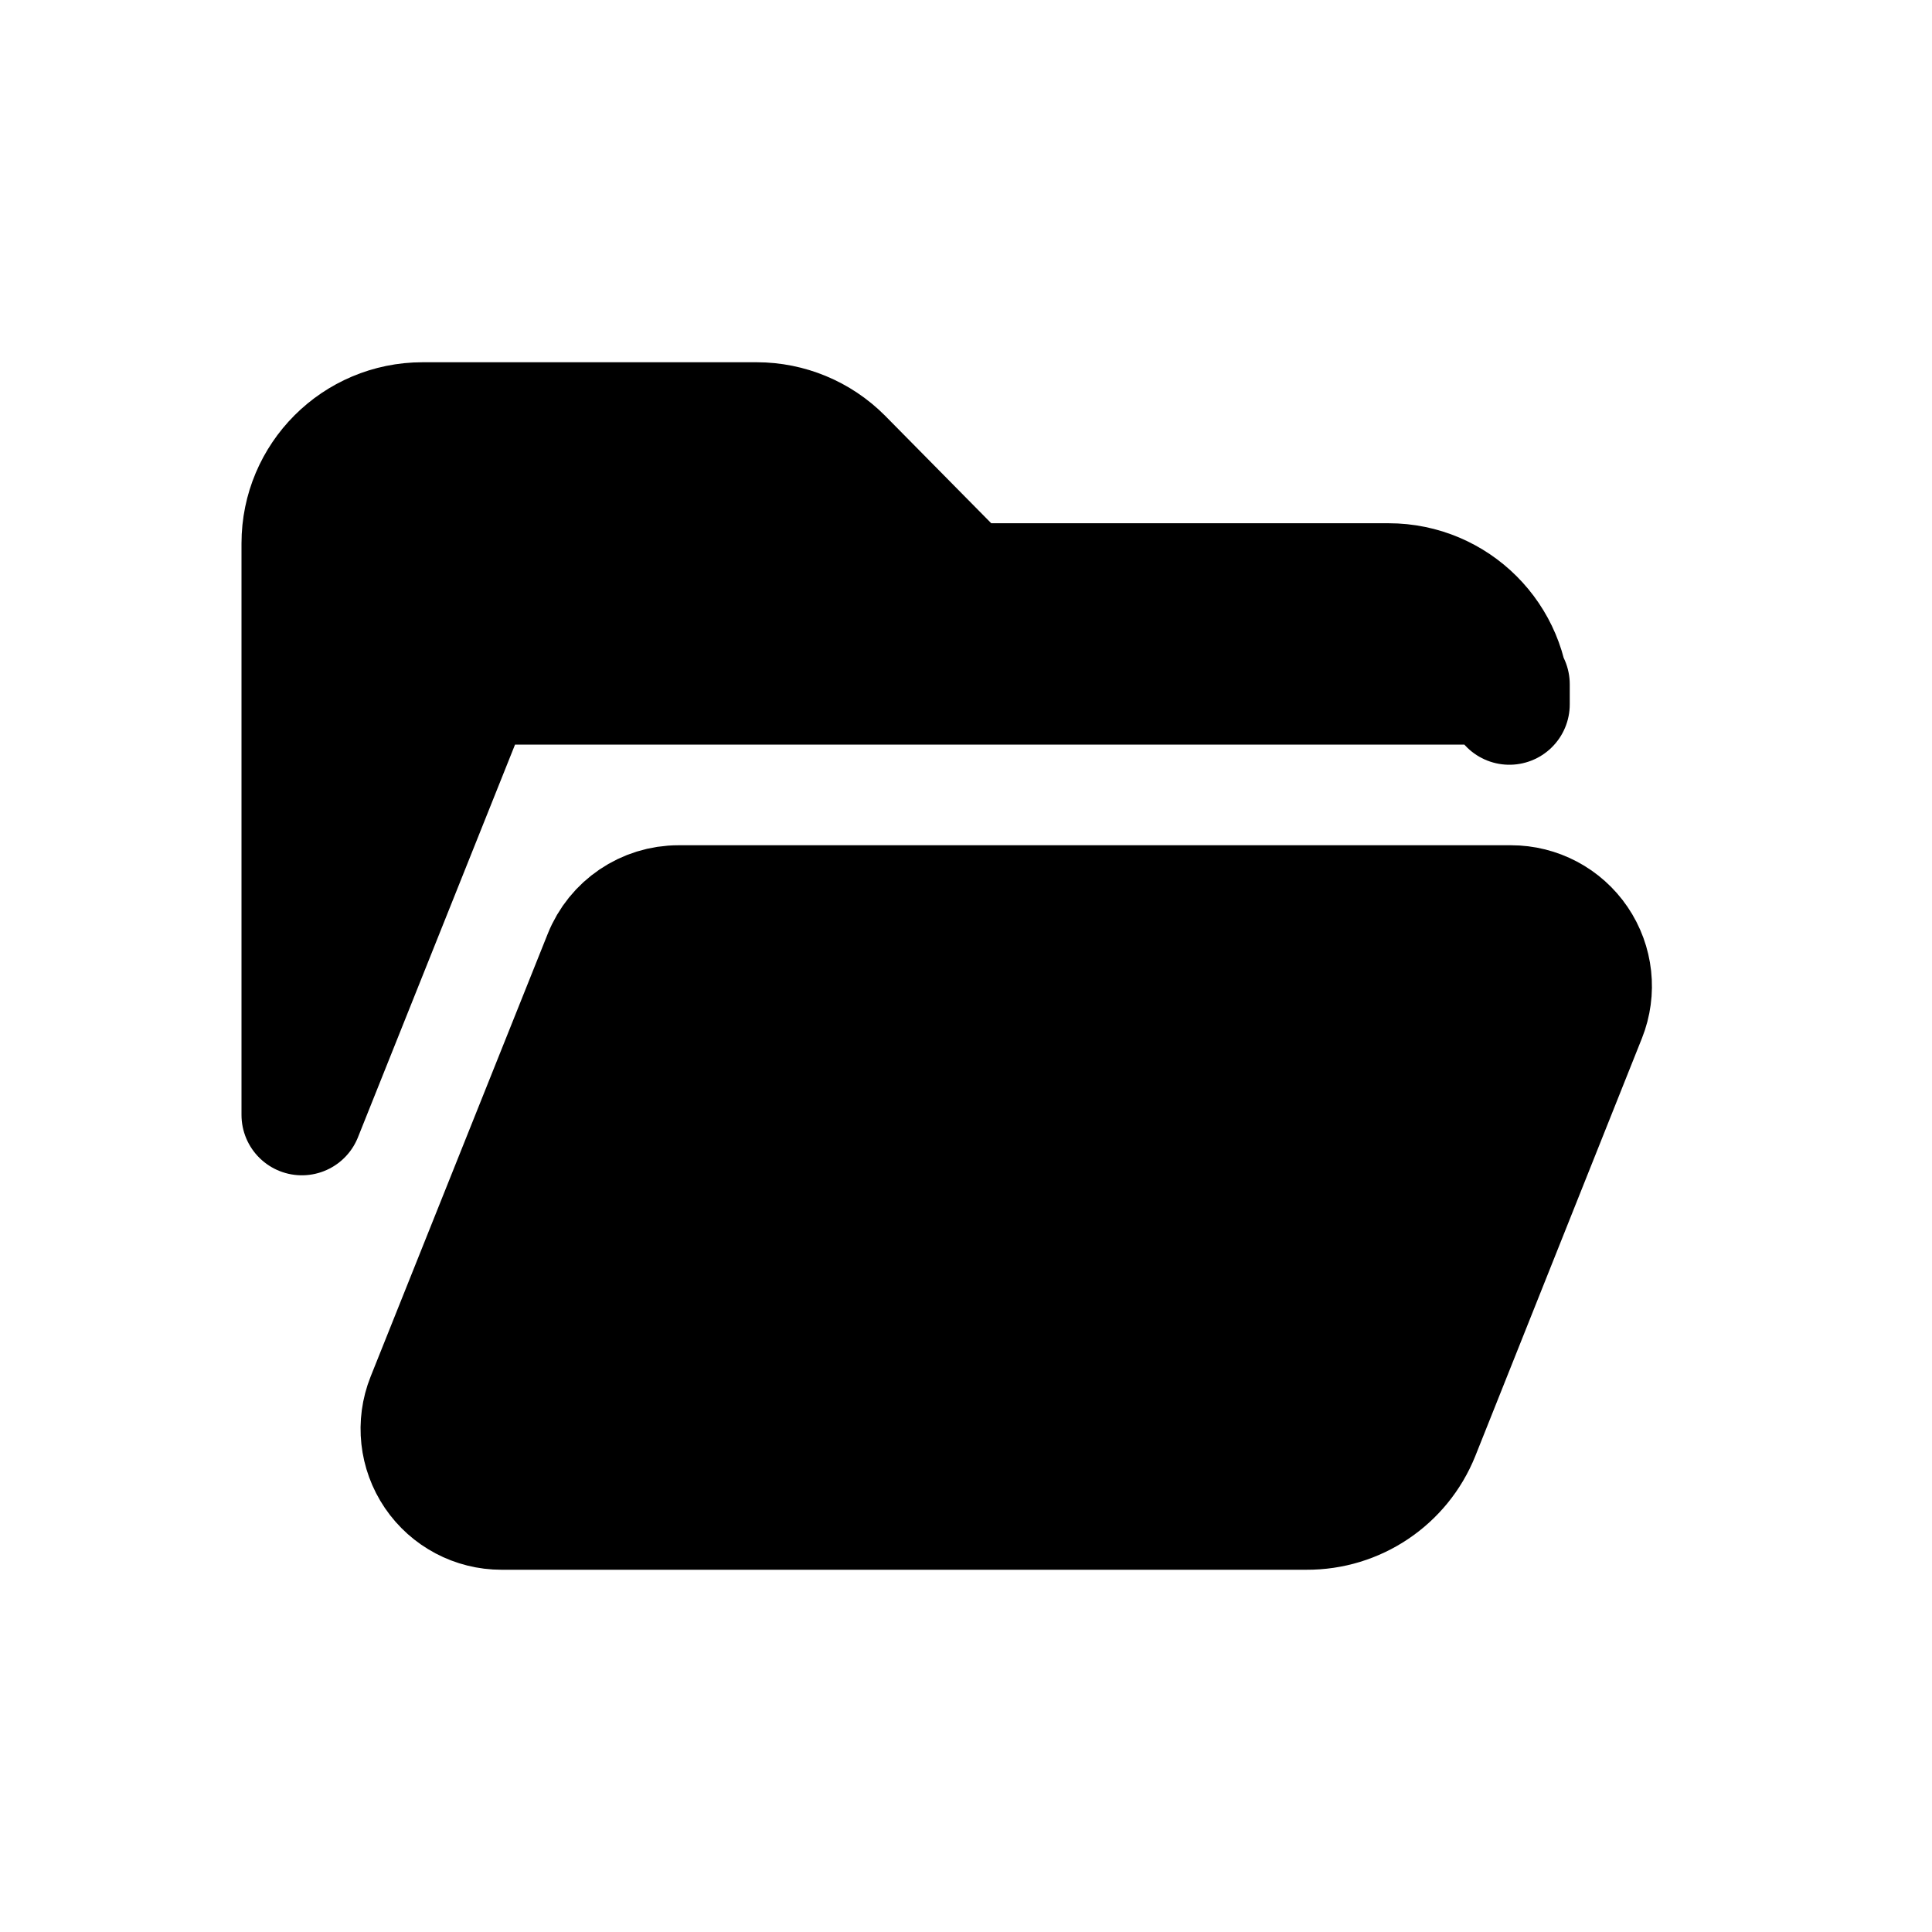
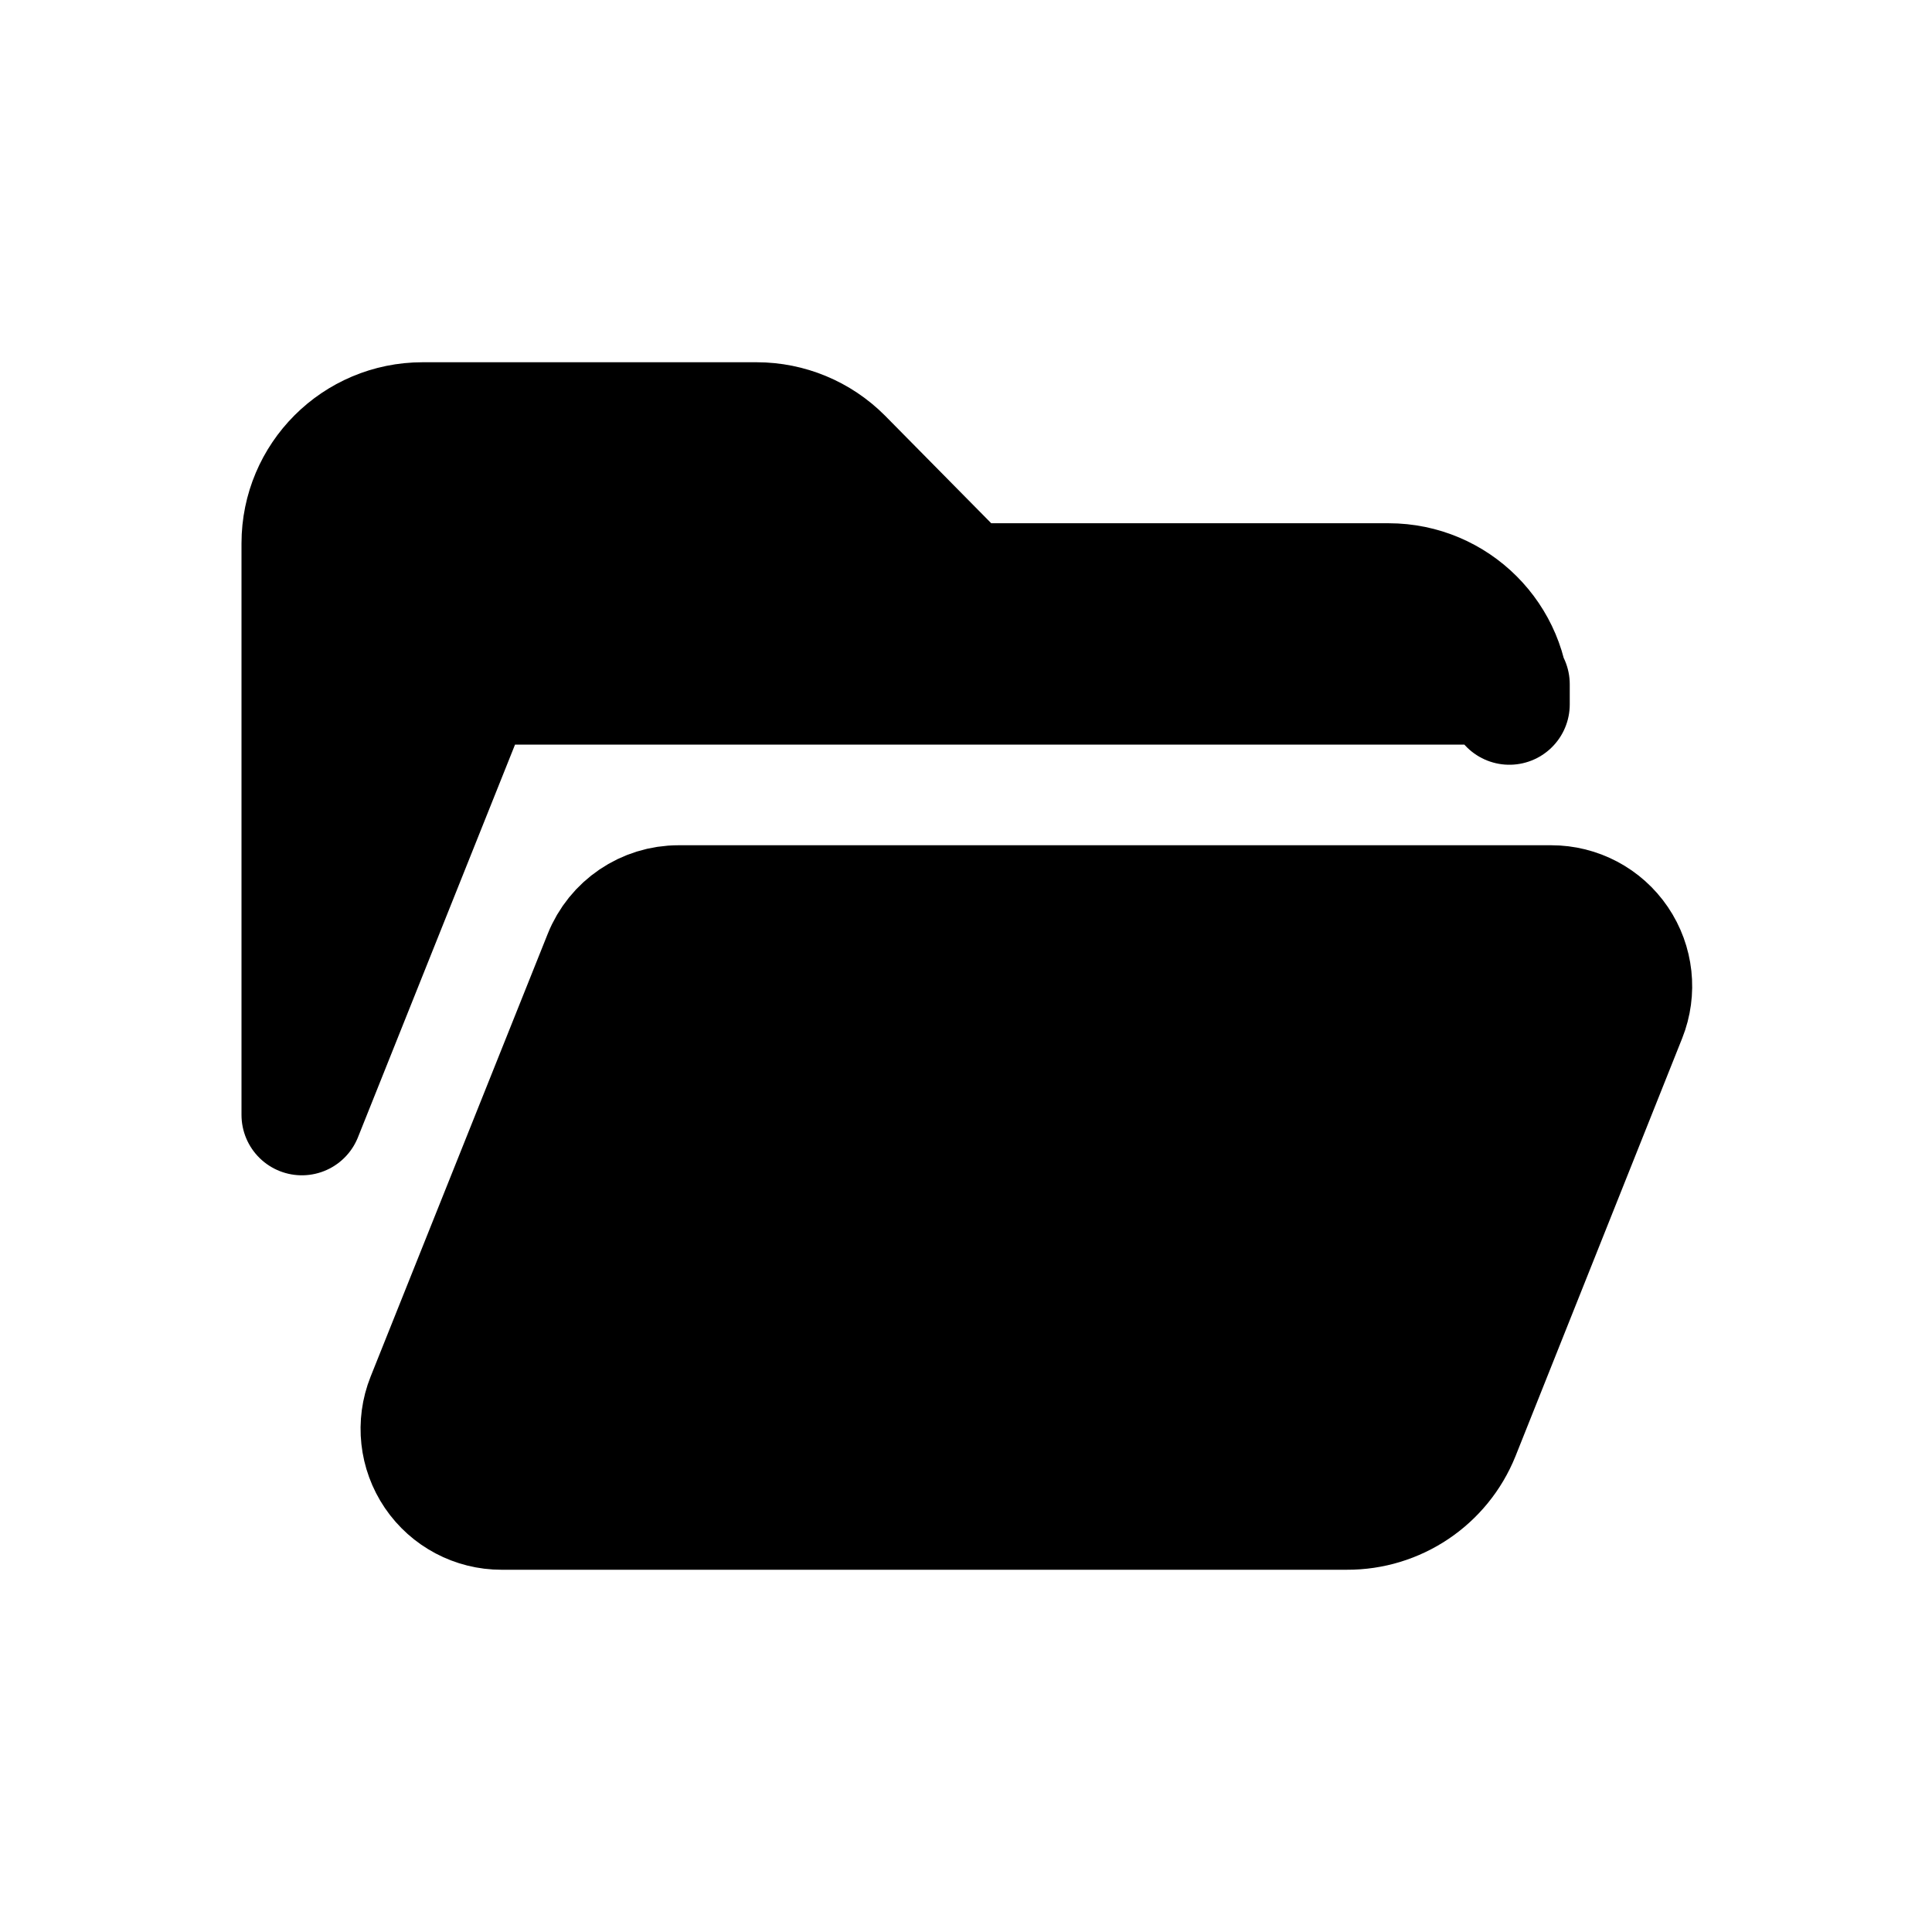
<svg xmlns="http://www.w3.org/2000/svg" viewBox="0 0 24 24" fill="currentColor" stroke="currentColor" stroke-width="1.5" stroke-linecap="round" stroke-linejoin="round">
  <path d="M18.75 8.5V8.75a1.5 1.5 0 0 0-1.5-1.5H12L10.46 5.69A1.5 1.5 0 0 0 9.4 5.25H5.25a1.5 1.5 0 0 0-1.5 1.5V13.85L5.89 8.5Z" />
-   <path d="M8.43 11.25L18.77 11.25A1 1 0 0 1 19.7 12.62L17.63 17.81A1.5 1.5 0 0 1 16.23 18.75L6.23 18.75A1 1 0 0 1 5.3 17.38L7.5 11.88A1 1 0 0 1 8.43 11.25Z" />
+   <path d="M8.43 11.25L19.27 11.25A1 1 0 0 1 20.2 12.62L18.13 17.81A1.5 1.5 0 0 1 16.73 18.75L6.23 18.75A1 1 0 0 1 5.3 17.38L7.5 11.88A1 1 0 0 1 8.43 11.25Z" />
</svg>
